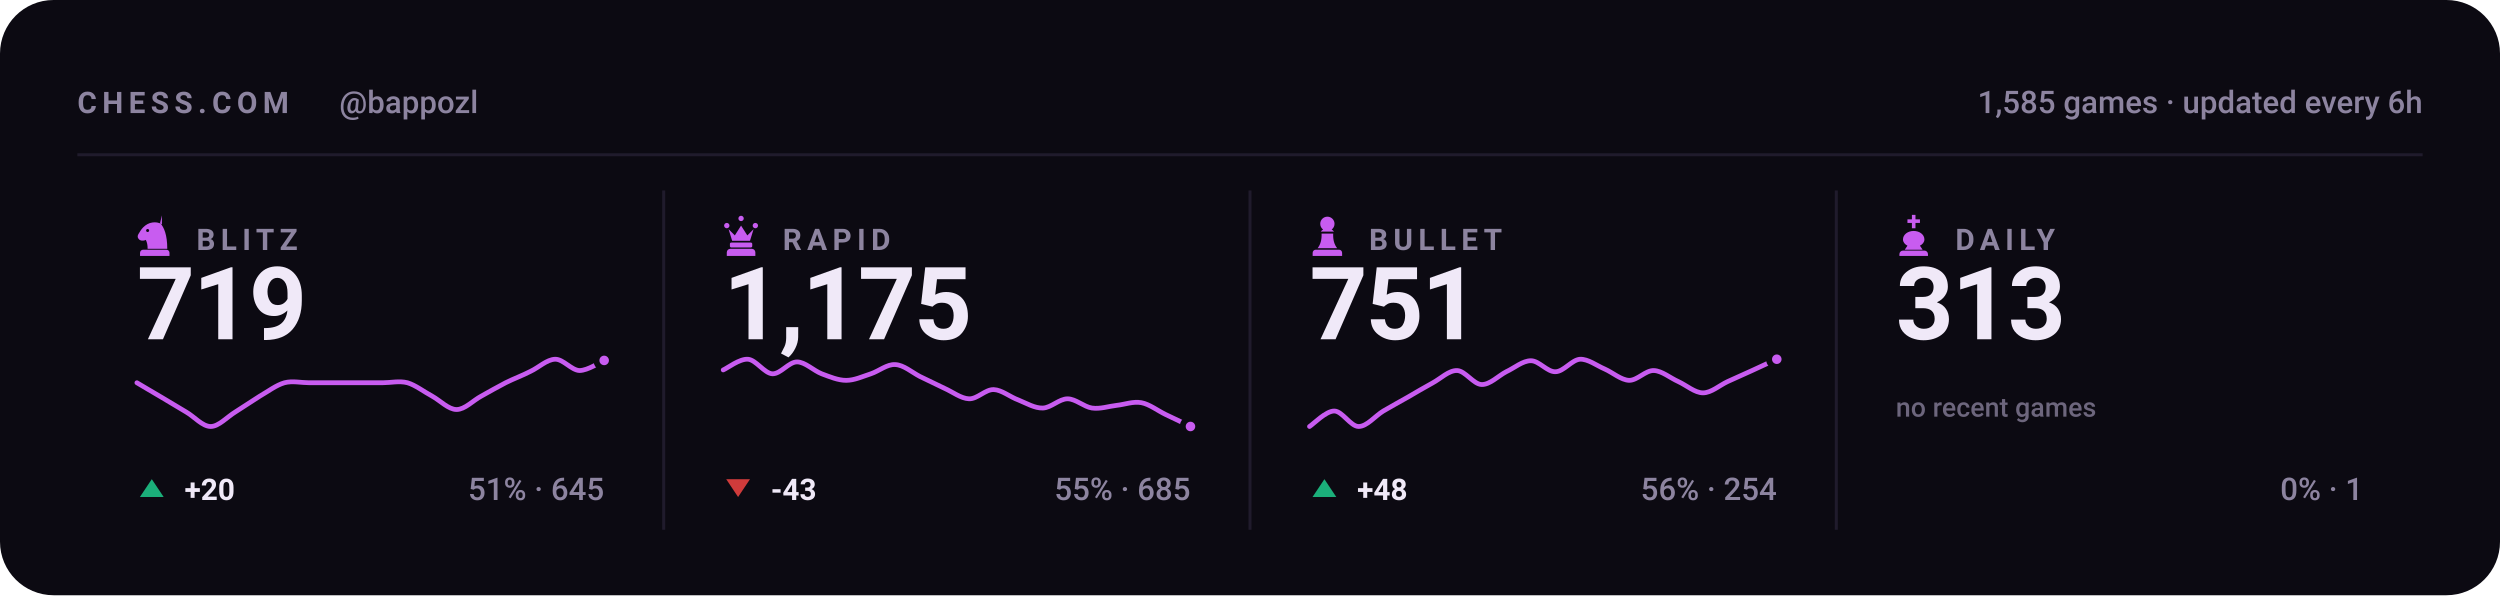
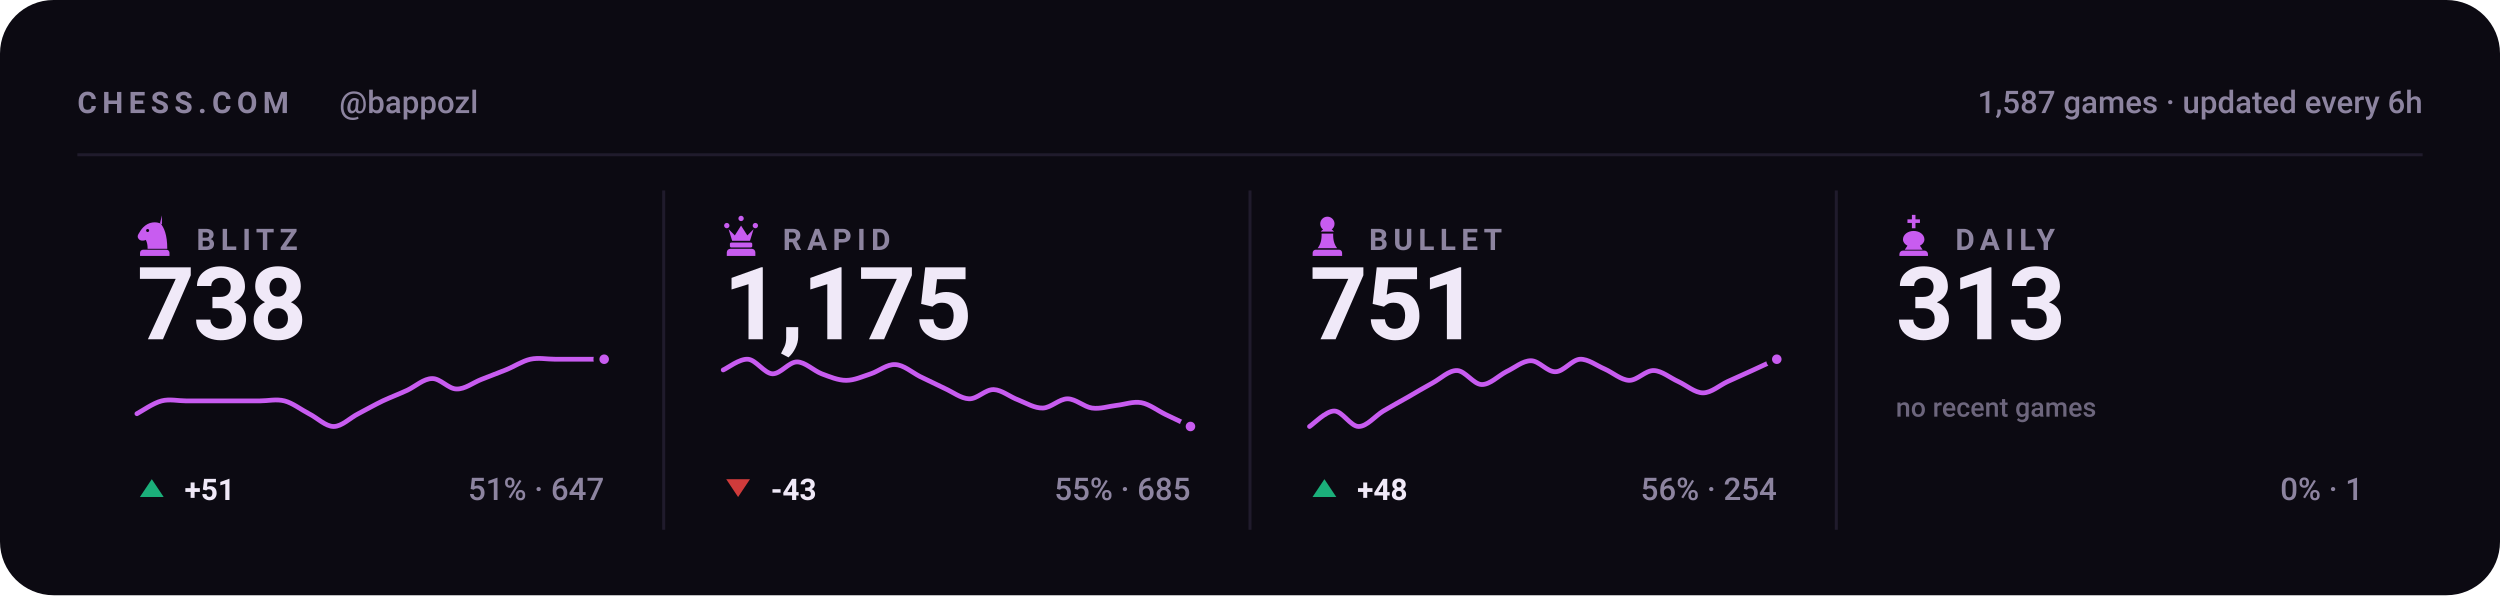
<svg xmlns="http://www.w3.org/2000/svg" viewBox="0 0 840 200" width="840" height="200" role="img" aria-label="Chess.com stats for bappozl across blitz, rapid, bullet and daily">
  <style>svg{font-family:-apple-system,BlinkMacSystemFont,'Segoe UI',Roboto,'Helvetica Neue',Arial,sans-serif}text{fill:#f0e9f8;white-space:pre}.bg{fill:#0c0a12}.acc{fill:#c85cf0}.win{fill:#1baf7a}.draw{fill:#8b8f96}.loss{fill:#d03b3b}.lbl{font-size:10px;font-weight:600;letter-spacing:.18em;fill:#8d84a0}.cap{font-size:10.5px;font-weight:500;fill:#8d84a0}.num{font-family:-apple-system,BlinkMacSystemFont,'Segoe UI',Roboto,'Helvetica Neue',Arial,sans-serif;font-weight:700;letter-spacing:-.02em}.tick{font-size:9px;font-weight:500;fill:#8d84a0;opacity:.75}.dl{font-size:10px;font-weight:600}.rule{stroke:#201b2c;stroke-width:1;fill:none}.grid{stroke:#201b2c;stroke-width:1;fill:none;opacity:.7}.ln{fill:none;stroke:#c85cf0;stroke-width:2;stroke-linecap:round;stroke-linejoin:round}.ring{stroke:#0c0a12;stroke-width:2}.hollow{fill:none;stroke-width:1.5}.sq{fill:#f0e9f8;opacity:.035}</style>
  <rect class="bg" width="840" height="200" rx="18" />
  <text class="lbl" x="26" y="38">CHESS.COM</text>
  <text class="cap" x="114" y="38">@bappozl</text>
-   <text class="cap" x="814" y="38" text-anchor="end">1,585 games · updated every 6h</text>
+   <text class="cap" x="814" y="38" text-anchor="end">1,587 games · updated every 6h</text>
  <line class="rule" x1="26" y1="52" x2="814" y2="52" />
  <g class="acc" transform="translate(44.5,71.6) scale(0.15)">
    <path fill-rule="evenodd" d="M66 5l-4 17c9 10 16 27 16 58H34c0-8-1-14-4-20-6 3-13 2-16-2-3-3-3-8 0-12 3-5 6-10 10-14 6-6 13-10 21-11 7-1 14 0 21 4zM37.4 39a3.4 3.4 0 1 0-6.8 0 3.4 3.4 0 1 0 6.8 0zM24 82h52c3.9 0 7 3.1 7 7v7H17v-7c0-3.9 3.1-7 7-7z" />
  </g>
  <text class="lbl" x="66" y="84">BLITZ</text>
-   <text class="num" x="46" y="114" style="font-size:34px">719</text>
-   <path class="ln" style="stroke-width:1.6" d="M46.0 128.6C47.4 129.4 51.5 131.9 54.3 133.5C57.0 135.1 59.8 136.8 62.5 138.4C65.3 140.0 68.0 143.3 70.8 143.3C73.5 143.3 76.3 140.1 79.1 138.4C81.8 136.7 84.6 134.8 87.3 133.1C90.1 131.5 92.8 129.4 95.6 128.6C98.3 127.9 101.1 128.6 103.8 128.6C106.6 128.6 109.4 128.6 112.1 128.6C114.9 128.6 117.6 128.6 120.4 128.6C123.1 128.6 125.9 128.6 128.6 128.6C131.4 128.6 134.1 127.9 136.9 128.6C139.6 129.4 142.4 131.6 145.2 133.1C147.9 134.6 150.7 137.6 153.4 137.6C156.2 137.6 158.9 134.6 161.7 133.1C164.4 131.6 167.2 130.0 169.9 128.6C172.7 127.2 175.5 126.2 178.2 124.8C181.0 123.5 183.7 120.8 186.5 120.7C189.2 120.6 192.0 124.4 194.7 124.5C197.5 124.5 201.6 121.7 203.0 121.1" />
-   <circle class="acc ring" cx="203.0" cy="121.1" r="2.6" />
+   <text class="num" x="46" y="114" style="font-size:34px">738</text>
+   <path class="ln" style="stroke-width:1.6" d="M46.0 139.0C47.4 138.3 51.5 135.4 54.3 134.7C57.0 134.0 59.8 134.7 62.5 134.7C65.3 134.7 68.0 134.7 70.8 134.7C73.5 134.7 76.3 134.7 79.1 134.7C81.8 134.7 84.6 134.7 87.3 134.7C90.1 134.7 92.8 134.0 95.6 134.7C98.3 135.4 101.1 137.6 103.8 139.0C106.6 140.4 109.4 143.3 112.1 143.3C114.9 143.3 117.6 140.4 120.4 139.0C123.1 137.6 125.9 136.0 128.6 134.7C131.4 133.4 134.1 132.4 136.9 131.1C139.6 129.8 142.4 127.2 145.2 127.2C147.9 127.1 150.7 130.7 153.4 130.7C156.2 130.8 158.9 128.6 161.7 127.5C164.4 126.4 167.2 125.4 169.9 124.3C172.7 123.2 175.5 121.3 178.2 120.7C181.0 120.1 183.7 120.7 186.5 120.7C189.2 120.7 192.0 120.7 194.7 120.7C197.5 120.7 201.6 120.7 203.0 120.7" />
+   <circle class="acc ring" cx="203.0" cy="120.7" r="2.6" />
  <path fill="#1baf7a" d="M51 161L55 167H47Z" />
-   <text class="dl" x="62" y="168" fill="#1baf7a">+20</text>
-   <text class="cap" x="203" y="168" text-anchor="end">51% · 645</text>
+   <text class="dl" x="62" y="168" fill="#1baf7a">+51</text>
+   <text class="cap" x="203" y="168" text-anchor="end">51% · 647</text>
  <line class="rule" x1="223.0" y1="64" x2="223.0" y2="178" />
  <g class="acc" transform="translate(241.5,71.6) scale(0.15)">
    <path d="M18 22a6 6 0 1 1 0 12 6 6 0 0 1 0-12zm64 0a6 6 0 1 1 0 12 6 6 0 0 1 0-12zM50 6a6 6 0 1 1 0 12 6 6 0 0 1 0-12zM22 36l8 26h40l8-26-14 14-14-22-14 22zM28 66h44c1.6 0 3 1.3 3 3v5c0 1.6-1.4 3-3 3H28c-1.6 0-3-1.4-3-3v-5c0-1.7 1.4-3 3-3zM26 80h48c4.4 0 8 3.6 8 8v8H18v-8c0-4.4 3.6-8 8-8z" />
  </g>
  <text class="lbl" x="263" y="84">RAPID</text>
  <text class="num" x="243" y="114" style="font-size:34px">1,175</text>
  <path class="ln" style="stroke-width:1.6" d="M243.0 124.3C244.4 123.7 248.5 120.5 251.3 120.7C254.0 120.9 256.8 125.4 259.5 125.6C262.3 125.7 265.0 121.6 267.8 121.6C270.5 121.6 273.3 124.5 276.1 125.6C278.8 126.6 281.6 127.8 284.3 127.8C287.1 127.8 289.8 126.5 292.6 125.6C295.3 124.7 298.1 122.3 300.8 122.5C303.6 122.6 306.4 125.1 309.1 126.5C311.9 127.8 314.6 129.2 317.4 130.5C320.1 131.7 322.9 133.9 325.6 134.0C328.4 134.1 331.1 130.8 333.9 130.9C336.6 131.0 339.4 133.4 342.2 134.4C344.9 135.5 347.7 137.2 350.4 137.1C353.2 137.0 355.9 134.0 358.7 134.0C361.4 134.0 364.2 136.7 366.9 137.1C369.7 137.5 372.5 136.5 375.2 136.2C378.0 135.9 380.7 134.8 383.5 135.3C386.2 135.8 389.0 138.0 391.7 139.3C394.5 140.6 398.6 142.6 400.0 143.3" />
  <circle class="acc ring" cx="400.0" cy="143.3" r="2.6" />
  <path fill="#d03b3b" d="M248 167L252 161H244Z" />
  <text class="dl" x="259" y="168" fill="#d03b3b">-43</text>
  <text class="cap" x="400" y="168" text-anchor="end">55% · 685</text>
  <line class="rule" x1="420.0" y1="64" x2="420.0" y2="178" />
  <g class="acc" transform="translate(438.5,71.6) scale(0.15)">
    <path d="M50 8c-8.8 0-16 7.2-16 16 0 5.2 2.5 9.9 6.4 12.8-2.1 1.2-3.9 2.8-5.3 4.7h29.8c-1.4-1.9-3.2-3.5-5.3-4.7C63.5 33.9 66 29.2 66 24c0-8.8-7.2-16-16-16zM37 46c.6 13.6-2.4 24.5-9 32.7h44c-6.6-8.2-9.6-19.1-9-32.7H37zM24 82h52c3.9 0 7 3.1 7 7v7H17v-7c0-3.9 3.1-7 7-7z" />
  </g>
  <text class="lbl" x="460" y="84">BULLET</text>
  <text class="num" x="440" y="114" style="font-size:34px">751</text>
  <path class="ln" style="stroke-width:1.6" d="M440.0 143.3C441.4 142.4 445.5 138.1 448.3 138.1C451.0 138.1 453.8 143.3 456.5 143.3C459.3 143.3 462.0 139.8 464.8 138.1C467.5 136.5 470.3 135.0 473.1 133.4C475.8 131.8 478.6 130.2 481.3 128.7C484.1 127.2 486.8 124.4 489.6 124.5C492.3 124.6 495.1 129.1 497.8 129.2C500.6 129.3 503.4 126.3 506.1 124.9C508.9 123.6 511.6 121.2 514.4 121.2C517.1 121.2 519.9 125.0 522.6 124.9C525.4 124.9 528.1 120.9 530.9 120.7C533.6 120.6 536.4 122.8 539.2 124.0C541.9 125.2 544.7 127.7 547.4 127.8C550.2 127.8 552.9 124.4 555.7 124.5C558.4 124.6 561.2 127.0 563.9 128.2C566.7 129.5 569.5 132.0 572.2 132.0C575.0 132.0 577.7 129.5 580.5 128.2C583.2 127.0 586.0 125.7 588.7 124.5C591.5 123.2 595.6 121.3 597.0 120.7" />
  <circle class="acc ring" cx="597.0" cy="120.7" r="2.6" />
  <path fill="#1baf7a" d="M445 161L449 167H441Z" />
  <text class="dl" x="456" y="168" fill="#1baf7a">+48</text>
  <text class="cap" x="597" y="168" text-anchor="end">56% · 254</text>
  <line class="rule" x1="617.0" y1="64" x2="617.0" y2="178" />
  <g class="acc" transform="translate(635.5,71.6) scale(0.15)">
    <path d="M46 4h8v10h10v8H54v12h-8V22H36v-8h10V4zM50 40c-13 0-24 8-24 19 0 6 4 11 10 14l-6 9h40l-6-9c6-3 10-8 10-14 0-11-11-19-24-19zM26 84h48c4.4 0 8 3.6 8 8v4H18v-4c0-4.4 3.6-8 8-8z" />
  </g>
  <text class="lbl" x="657" y="84">DAILY</text>
  <text class="num" x="637" y="114" style="font-size:34px">313</text>
  <text class="tick" x="637" y="140">no recent games</text>
  <text class="cap" x="794" y="168" text-anchor="end">0% · 1</text>
</svg>
